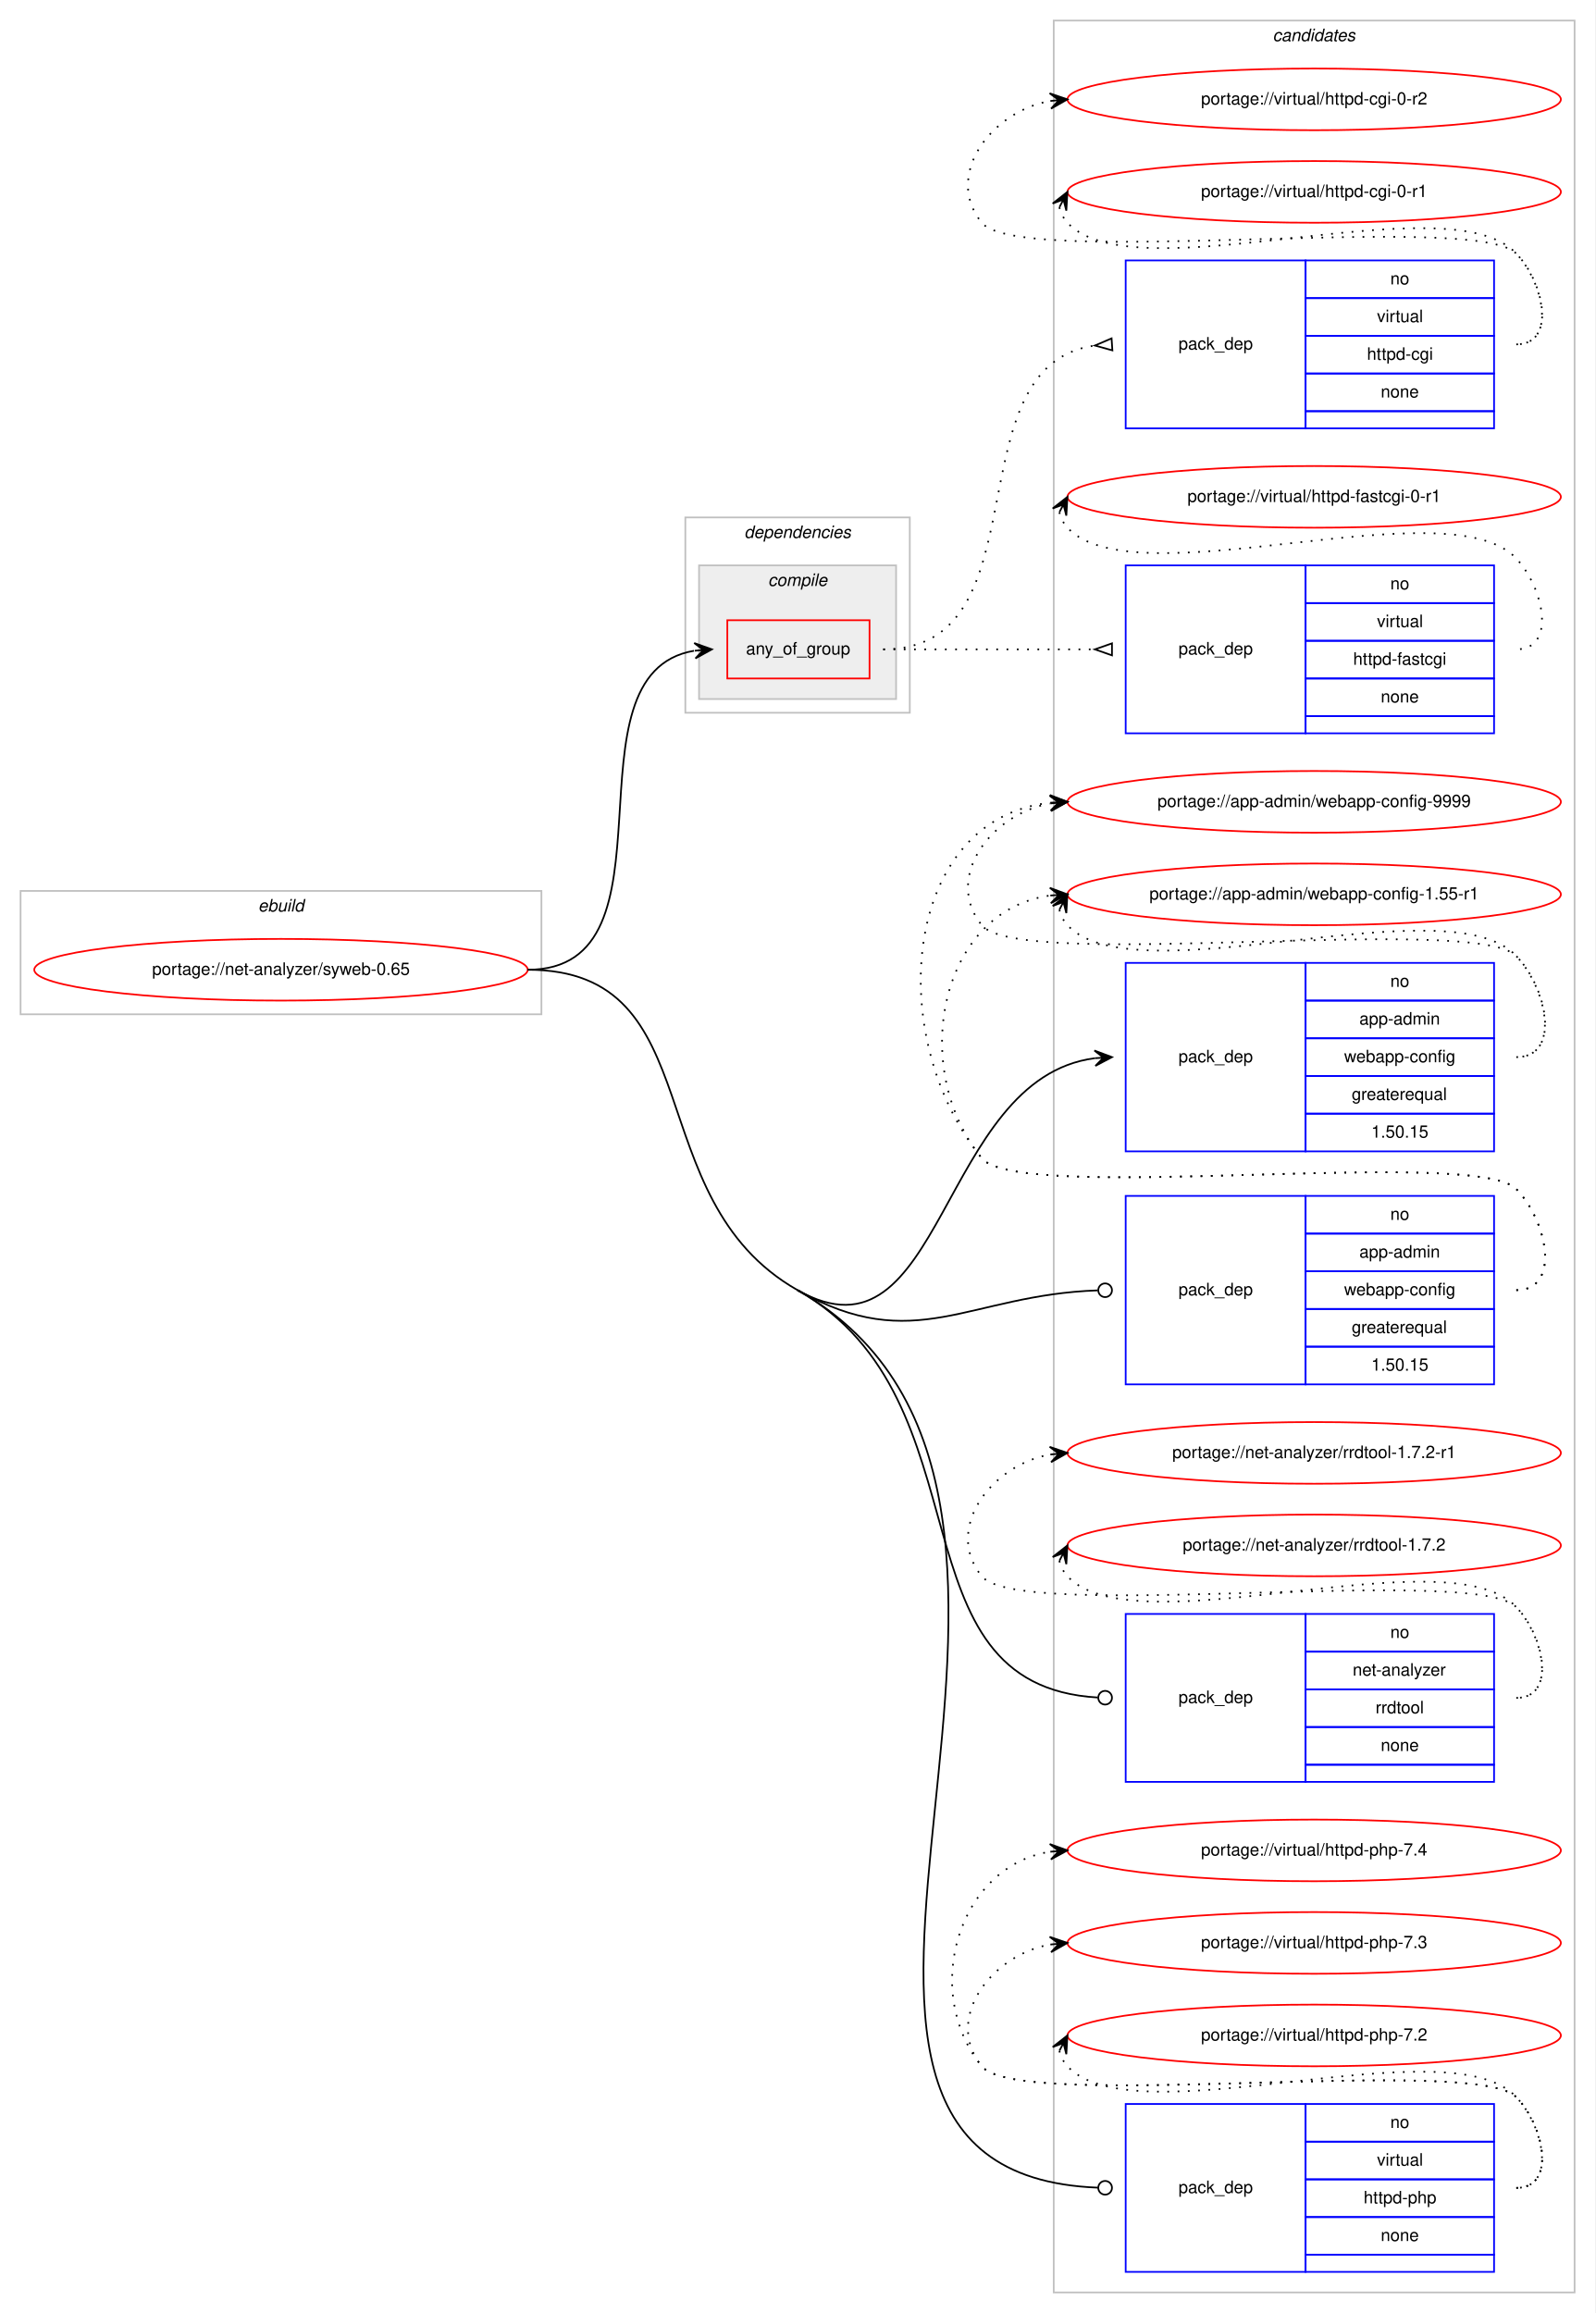
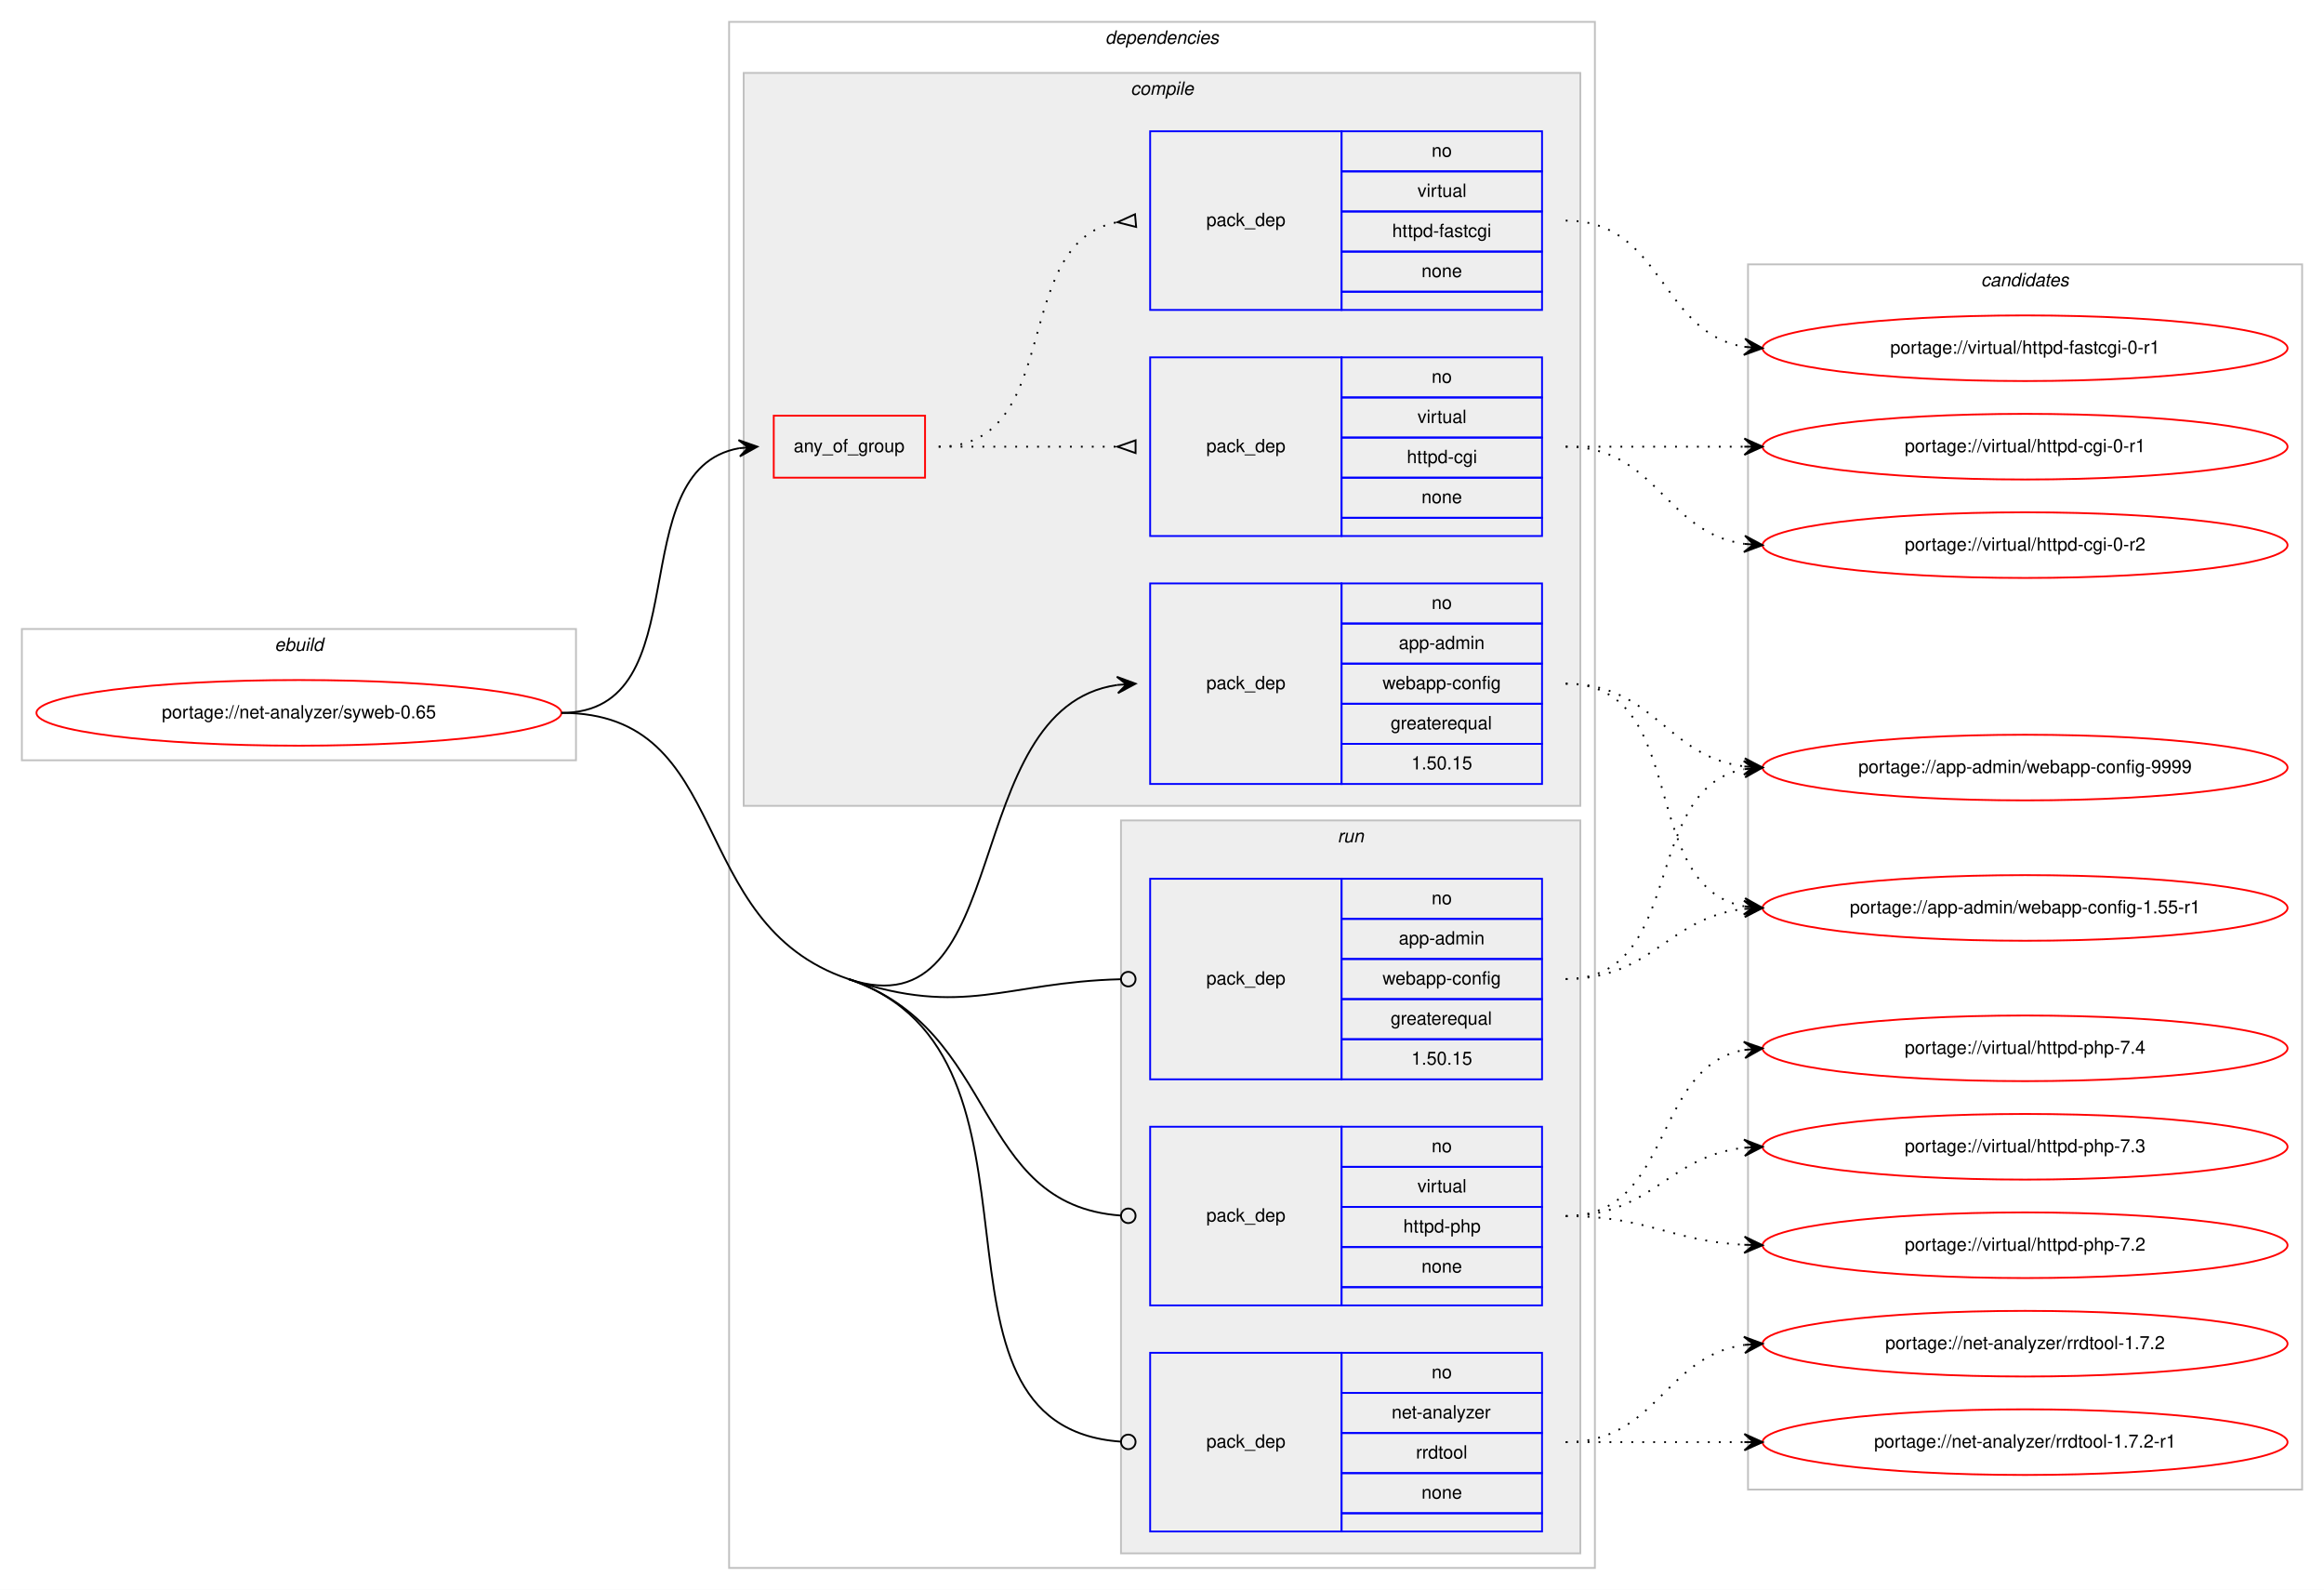
- <svg xmlns="http://www.w3.org/2000/svg" xmlns:xlink="http://www.w3.org/1999/xlink" width="931pt" height="1350pt" viewBox="0.00 0.00 931.00 1350.00">
-   <g id="graph0" class="graph" transform="scale(1 1) rotate(0) translate(4 1346)">
-     <polygon fill="#ffffff" stroke="transparent" points="-4,4 -4,-1346 927,-1346 927,4 -4,4" />
+ <svg xmlns="http://www.w3.org/2000/svg" xmlns:xlink="http://www.w3.org/1999/xlink" width="1275pt" height="872pt" viewBox="0.00 0.00 1275.00 872.00">
+   <g id="graph0" class="graph" transform="scale(1 1) rotate(0) translate(4 868)">
+     <polygon fill="#ffffff" stroke="transparent" points="-4,4 -4,-868 1271,-868 1271,4 -4,4" />
+     <g id="clust1" class="cluster">
+       <polygon fill="none" stroke="#c0c0c0" points="8,-451 8,-523 312,-523 312,-451 8,-451" />
+       <text text-anchor="start" x="146.663" y="-511" font-family="Helvetica,sans-Serif" font-style="italic" font-size="10.00" fill="#000000">ebuild</text>
+     </g>
+     <g id="clust2" class="cluster">
+       <polygon fill="none" stroke="#c0c0c0" points="396,-8 396,-856 871,-856 871,-8 396,-8" />
+       <text text-anchor="start" x="602.375" y="-844" font-family="Helvetica,sans-Serif" font-style="italic" font-size="10.00" fill="#000000">dependencies</text>
+     </g>
+     <g id="clust3" class="cluster">
+       <polygon fill="#eeeeee" stroke="#c0c0c0" points="404,-426 404,-828 863,-828 863,-426 404,-426" />
+       <text text-anchor="start" x="616.278" y="-816" font-family="Helvetica,sans-Serif" font-style="italic" font-size="10.00" fill="#000000">compile</text>
+     </g>
+     <g id="clust9" class="cluster">
+       <polygon fill="#eeeeee" stroke="#c0c0c0" points="611,-16 611,-418 863,-418 863,-16 611,-16" />
+       <text text-anchor="start" x="729.777" y="-406" font-family="Helvetica,sans-Serif" font-style="italic" font-size="10.00" fill="#000000">run</text>
+     </g>
    <g id="clust13" class="cluster">
-       <polygon fill="none" stroke="#c0c0c0" points="611,-8 611,-1334 915,-1334 915,-8 611,-8" />
-       <text text-anchor="start" x="738.824" y="-1322" font-family="Helvetica,sans-Serif" font-style="italic" font-size="10.00" fill="#000000">candidates</text>
-     </g>
-     <g id="clust1" class="cluster">
-       <polygon fill="none" stroke="#c0c0c0" points="8,-754 8,-826 312,-826 312,-754 8,-754" />
-       <text text-anchor="start" x="146.663" y="-814" font-family="Helvetica,sans-Serif" font-style="italic" font-size="10.00" fill="#000000">ebuild</text>
-     </g>
-     <g id="clust2" class="cluster">
-       <polygon fill="none" stroke="#c0c0c0" points="396,-930 396,-1044 527,-1044 527,-930 396,-930" />
-       <text text-anchor="start" x="430.375" y="-1032" font-family="Helvetica,sans-Serif" font-style="italic" font-size="10.00" fill="#000000">dependencies</text>
-     </g>
-     <g id="clust3" class="cluster">
-       <polygon fill="#eeeeee" stroke="#c0c0c0" points="404,-938 404,-1016 519,-1016 519,-938 404,-938" />
-       <text text-anchor="start" x="444.278" y="-1004" font-family="Helvetica,sans-Serif" font-style="italic" font-size="10.00" fill="#000000">compile</text>
+       <polygon fill="none" stroke="#c0c0c0" points="955,-51 955,-723 1259,-723 1259,-51 955,-51" />
+       <text text-anchor="start" x="1082.824" y="-711" font-family="Helvetica,sans-Serif" font-style="italic" font-size="10.00" fill="#000000">candidates</text>
    </g>
    <g id="node1" class="node">
      <g id="a_node1">
        <a xlink:href="../net-analyzer/syweb-0.65.svg" xlink:title="portage://net-analyzer/syweb-0.65">
-           <ellipse fill="none" stroke="#ff0000" cx="160" cy="-780" rx="144" ry="18" />
-           <text text-anchor="middle" x="160" y="-777" font-family="Helvetica,sans-Serif" font-size="10.00" fill="#000000">portage://net-analyzer/syweb-0.65</text>
+           <ellipse fill="none" stroke="#ff0000" cx="160" cy="-477" rx="144" ry="18" />
+           <text text-anchor="middle" x="160" y="-474" font-family="Helvetica,sans-Serif" font-size="10.00" fill="#000000">portage://net-analyzer/syweb-0.65</text>
        </a>
      </g>
    </g>
    <g id="node2" class="node">
-       <polygon fill="none" stroke="#ff0000" points="420.5,-950 420.5,-984 503.5,-984 503.5,-950 420.5,-950" />
-       <text text-anchor="start" x="431.43" y="-964" font-family="Helvetica,sans-Serif" font-size="10.00" fill="#000000">any_of_group</text>
+       <polygon fill="none" stroke="#ff0000" points="420.5,-606 420.5,-640 503.5,-640 503.5,-606 420.5,-606" />
+       <text text-anchor="start" x="431.43" y="-620" font-family="Helvetica,sans-Serif" font-size="10.00" fill="#000000">any_of_group</text>
    </g>
    <g id="edge3" class="edge">
-       <path fill="none" stroke="#000000" d="M304,-780C396.121,-780 321.94,-952.676 401.069,-966.166" />
-       <polygon fill="#000000" stroke="#000000" points="411.5,-967 401.173,-970.689 406.516,-966.602 401.532,-966.203 401.532,-966.203 401.532,-966.203 406.516,-966.602 401.89,-961.717 411.5,-967 411.5,-967" />
+       <path fill="none" stroke="#000000" d="M304,-477C380.961,-477 335.469,-610.177 401.429,-622.143" />
+       <polygon fill="#000000" stroke="#000000" points="411.5,-623 401.154,-626.635 406.518,-622.576 401.536,-622.152 401.536,-622.152 401.536,-622.152 406.518,-622.576 401.918,-617.668 411.5,-623 411.5,-623" />
    </g>
    <g id="node5" class="node">
-       <polygon fill="none" stroke="#0000ff" points="653,-674 653,-784 758,-784 758,-674 653,-674" />
-       <text text-anchor="start" x="683.823" y="-726" font-family="Helvetica,sans-Serif" font-size="10.00" fill="#000000">pack_dep</text>
-       <polygon fill="none" stroke="#0000ff" points="758,-762 758,-784 868,-784 868,-762 758,-762" />
-       <text text-anchor="start" x="807.441" y="-770" font-family="Helvetica,sans-Serif" font-size="10.00" fill="#000000">no</text>
-       <polygon fill="none" stroke="#0000ff" points="758,-740 758,-762 868,-762 868,-740 758,-740" />
-       <text text-anchor="start" x="789.385" y="-748" font-family="Helvetica,sans-Serif" font-size="10.00" fill="#000000">app-admin</text>
-       <polygon fill="none" stroke="#0000ff" points="758,-718 758,-740 868,-740 868,-718 758,-718" />
-       <text text-anchor="start" x="780.491" y="-726" font-family="Helvetica,sans-Serif" font-size="10.00" fill="#000000">webapp-config</text>
-       <polygon fill="none" stroke="#0000ff" points="758,-696 758,-718 868,-718 868,-696 758,-696" />
-       <text text-anchor="start" x="784.936" y="-704" font-family="Helvetica,sans-Serif" font-size="10.00" fill="#000000">greaterequal</text>
-       <polygon fill="none" stroke="#0000ff" points="758,-674 758,-696 868,-696 868,-674 758,-674" />
-       <text text-anchor="start" x="796.323" y="-682" font-family="Helvetica,sans-Serif" font-size="10.00" fill="#000000">1.50.15</text>
+       <polygon fill="none" stroke="#0000ff" points="627,-438 627,-548 732,-548 732,-438 627,-438" />
+       <text text-anchor="start" x="657.823" y="-490" font-family="Helvetica,sans-Serif" font-size="10.00" fill="#000000">pack_dep</text>
+       <polygon fill="none" stroke="#0000ff" points="732,-526 732,-548 842,-548 842,-526 732,-526" />
+       <text text-anchor="start" x="781.441" y="-534" font-family="Helvetica,sans-Serif" font-size="10.00" fill="#000000">no</text>
+       <polygon fill="none" stroke="#0000ff" points="732,-504 732,-526 842,-526 842,-504 732,-504" />
+       <text text-anchor="start" x="763.385" y="-512" font-family="Helvetica,sans-Serif" font-size="10.00" fill="#000000">app-admin</text>
+       <polygon fill="none" stroke="#0000ff" points="732,-482 732,-504 842,-504 842,-482 732,-482" />
+       <text text-anchor="start" x="754.491" y="-490" font-family="Helvetica,sans-Serif" font-size="10.00" fill="#000000">webapp-config</text>
+       <polygon fill="none" stroke="#0000ff" points="732,-460 732,-482 842,-482 842,-460 732,-460" />
+       <text text-anchor="start" x="758.936" y="-468" font-family="Helvetica,sans-Serif" font-size="10.00" fill="#000000">greaterequal</text>
+       <polygon fill="none" stroke="#0000ff" points="732,-438 732,-460 842,-460 842,-438 732,-438" />
+       <text text-anchor="start" x="770.323" y="-446" font-family="Helvetica,sans-Serif" font-size="10.00" fill="#000000">1.50.15</text>
    </g>
    <g id="edge4" class="edge">
-       <path fill="none" stroke="#000000" d="M461.5,-593C546.731,-544.542 543.805,-716.549 634.961,-728.364" />
-       <polygon fill="#000000" stroke="#000000" points="645,-729 634.736,-732.859 640.01,-728.684 635.02,-728.368 635.02,-728.368 635.02,-728.368 640.01,-728.684 635.304,-723.877 645,-729 645,-729" />
+       <path fill="none" stroke="#000000" d="M461.5,-331C553.321,-300.074 521.094,-479.635 608.911,-492.299" />
+       <polygon fill="#000000" stroke="#000000" points="619,-493 608.712,-496.796 614.012,-492.653 609.024,-492.307 609.024,-492.307 609.024,-492.307 614.012,-492.653 609.336,-487.817 619,-493 619,-493" />
    </g>
    <g id="node6" class="node">
-       <polygon fill="none" stroke="#0000ff" points="653,-538 653,-648 758,-648 758,-538 653,-538" />
-       <text text-anchor="start" x="683.823" y="-590" font-family="Helvetica,sans-Serif" font-size="10.00" fill="#000000">pack_dep</text>
-       <polygon fill="none" stroke="#0000ff" points="758,-626 758,-648 868,-648 868,-626 758,-626" />
-       <text text-anchor="start" x="807.441" y="-634" font-family="Helvetica,sans-Serif" font-size="10.00" fill="#000000">no</text>
-       <polygon fill="none" stroke="#0000ff" points="758,-604 758,-626 868,-626 868,-604 758,-604" />
-       <text text-anchor="start" x="789.385" y="-612" font-family="Helvetica,sans-Serif" font-size="10.00" fill="#000000">app-admin</text>
-       <polygon fill="none" stroke="#0000ff" points="758,-582 758,-604 868,-604 868,-582 758,-582" />
-       <text text-anchor="start" x="780.491" y="-590" font-family="Helvetica,sans-Serif" font-size="10.00" fill="#000000">webapp-config</text>
-       <polygon fill="none" stroke="#0000ff" points="758,-560 758,-582 868,-582 868,-560 758,-560" />
-       <text text-anchor="start" x="784.936" y="-568" font-family="Helvetica,sans-Serif" font-size="10.00" fill="#000000">greaterequal</text>
-       <polygon fill="none" stroke="#0000ff" points="758,-538 758,-560 868,-560 868,-538 758,-538" />
-       <text text-anchor="start" x="796.323" y="-546" font-family="Helvetica,sans-Serif" font-size="10.00" fill="#000000">1.50.15</text>
+       <polygon fill="none" stroke="#0000ff" points="627,-276 627,-386 732,-386 732,-276 627,-276" />
+       <text text-anchor="start" x="657.823" y="-328" font-family="Helvetica,sans-Serif" font-size="10.00" fill="#000000">pack_dep</text>
+       <polygon fill="none" stroke="#0000ff" points="732,-364 732,-386 842,-386 842,-364 732,-364" />
+       <text text-anchor="start" x="781.441" y="-372" font-family="Helvetica,sans-Serif" font-size="10.00" fill="#000000">no</text>
+       <polygon fill="none" stroke="#0000ff" points="732,-342 732,-364 842,-364 842,-342 732,-342" />
+       <text text-anchor="start" x="763.385" y="-350" font-family="Helvetica,sans-Serif" font-size="10.00" fill="#000000">app-admin</text>
+       <polygon fill="none" stroke="#0000ff" points="732,-320 732,-342 842,-342 842,-320 732,-320" />
+       <text text-anchor="start" x="754.491" y="-328" font-family="Helvetica,sans-Serif" font-size="10.00" fill="#000000">webapp-config</text>
+       <polygon fill="none" stroke="#0000ff" points="732,-298 732,-320 842,-320 842,-298 732,-298" />
+       <text text-anchor="start" x="758.936" y="-306" font-family="Helvetica,sans-Serif" font-size="10.00" fill="#000000">greaterequal</text>
+       <polygon fill="none" stroke="#0000ff" points="732,-276 732,-298 842,-298 842,-276 732,-276" />
+       <text text-anchor="start" x="770.323" y="-284" font-family="Helvetica,sans-Serif" font-size="10.00" fill="#000000">1.50.15</text>
    </g>
    <g id="edge5" class="edge">
-       <path fill="none" stroke="#000000" d="M461.5,-593C529.905,-554.108 561.212,-590.265 636.582,-592.856" />
-       <ellipse fill="none" stroke="#000000" cx="641.001" cy="-592.931" rx="4" ry="4" />
+       <path fill="none" stroke="#000000" d="M461.5,-331C525.117,-309.573 547.188,-329.242 610.627,-330.892" />
+       <ellipse fill="none" stroke="#000000" cx="615" cy="-330.948" rx="4" ry="4" />
    </g>
    <g id="node7" class="node">
-       <polygon fill="none" stroke="#0000ff" points="653,-306 653,-404 758,-404 758,-306 653,-306" />
-       <text text-anchor="start" x="683.823" y="-352" font-family="Helvetica,sans-Serif" font-size="10.00" fill="#000000">pack_dep</text>
-       <polygon fill="none" stroke="#0000ff" points="758,-382 758,-404 868,-404 868,-382 758,-382" />
-       <text text-anchor="start" x="807.441" y="-390" font-family="Helvetica,sans-Serif" font-size="10.00" fill="#000000">no</text>
-       <polygon fill="none" stroke="#0000ff" points="758,-360 758,-382 868,-382 868,-360 758,-360" />
-       <text text-anchor="start" x="785.495" y="-368" font-family="Helvetica,sans-Serif" font-size="10.00" fill="#000000">net-analyzer</text>
-       <polygon fill="none" stroke="#0000ff" points="758,-338 758,-360 868,-360 868,-338 758,-338" />
-       <text text-anchor="start" x="798.833" y="-346" font-family="Helvetica,sans-Serif" font-size="10.00" fill="#000000">rrdtool</text>
-       <polygon fill="none" stroke="#0000ff" points="758,-316 758,-338 868,-338 868,-316 758,-316" />
-       <text text-anchor="start" x="801.882" y="-324" font-family="Helvetica,sans-Serif" font-size="10.00" fill="#000000">none</text>
-       <polygon fill="none" stroke="#0000ff" points="758,-306 758,-316 868,-316 868,-306 758,-306" />
+       <polygon fill="none" stroke="#0000ff" points="627,-28 627,-126 732,-126 732,-28 627,-28" />
+       <text text-anchor="start" x="657.823" y="-74" font-family="Helvetica,sans-Serif" font-size="10.00" fill="#000000">pack_dep</text>
+       <polygon fill="none" stroke="#0000ff" points="732,-104 732,-126 842,-126 842,-104 732,-104" />
+       <text text-anchor="start" x="781.441" y="-112" font-family="Helvetica,sans-Serif" font-size="10.00" fill="#000000">no</text>
+       <polygon fill="none" stroke="#0000ff" points="732,-82 732,-104 842,-104 842,-82 732,-82" />
+       <text text-anchor="start" x="759.495" y="-90" font-family="Helvetica,sans-Serif" font-size="10.00" fill="#000000">net-analyzer</text>
+       <polygon fill="none" stroke="#0000ff" points="732,-60 732,-82 842,-82 842,-60 732,-60" />
+       <text text-anchor="start" x="772.833" y="-68" font-family="Helvetica,sans-Serif" font-size="10.00" fill="#000000">rrdtool</text>
+       <polygon fill="none" stroke="#0000ff" points="732,-38 732,-60 842,-60 842,-38 732,-38" />
+       <text text-anchor="start" x="775.882" y="-46" font-family="Helvetica,sans-Serif" font-size="10.00" fill="#000000">none</text>
+       <polygon fill="none" stroke="#0000ff" points="732,-28 732,-38 842,-38 842,-28 732,-28" />
    </g>
    <g id="edge6" class="edge">
-       <path fill="none" stroke="#000000" d="M461.5,-593C575.118,-528.402 514.192,-362.341 636.664,-355.235" />
-       <ellipse fill="none" stroke="#000000" cx="641.002" cy="-355.113" rx="4" ry="4" />
+       <path fill="none" stroke="#000000" d="M461.5,-331C584.678,-289.512 490.414,-86.014 610.758,-77.289" />
+       <ellipse fill="none" stroke="#000000" cx="615.003" cy="-77.14" rx="4" ry="4" />
+       <path fill="none" stroke="#000000" d="M304,-477C399.449,-477 371.044,-361.467 461.5,-331" />
    </g>
    <g id="node8" class="node">
-       <polygon fill="none" stroke="#0000ff" points="653,-20 653,-118 758,-118 758,-20 653,-20" />
-       <text text-anchor="start" x="683.823" y="-66" font-family="Helvetica,sans-Serif" font-size="10.00" fill="#000000">pack_dep</text>
-       <polygon fill="none" stroke="#0000ff" points="758,-96 758,-118 868,-118 868,-96 758,-96" />
-       <text text-anchor="start" x="807.441" y="-104" font-family="Helvetica,sans-Serif" font-size="10.00" fill="#000000">no</text>
-       <polygon fill="none" stroke="#0000ff" points="758,-74 758,-96 868,-96 868,-74 758,-74" />
-       <text text-anchor="start" x="799.668" y="-82" font-family="Helvetica,sans-Serif" font-size="10.00" fill="#000000">virtual</text>
-       <polygon fill="none" stroke="#0000ff" points="758,-52 758,-74 868,-74 868,-52 758,-52" />
-       <text text-anchor="start" x="791.88" y="-60" font-family="Helvetica,sans-Serif" font-size="10.00" fill="#000000">httpd-php</text>
-       <polygon fill="none" stroke="#0000ff" points="758,-30 758,-52 868,-52 868,-30 758,-30" />
-       <text text-anchor="start" x="801.882" y="-38" font-family="Helvetica,sans-Serif" font-size="10.00" fill="#000000">none</text>
-       <polygon fill="none" stroke="#0000ff" points="758,-20 758,-30 868,-30 868,-20 758,-20" />
+       <polygon fill="none" stroke="#0000ff" points="627,-152 627,-250 732,-250 732,-152 627,-152" />
+       <text text-anchor="start" x="657.823" y="-198" font-family="Helvetica,sans-Serif" font-size="10.00" fill="#000000">pack_dep</text>
+       <polygon fill="none" stroke="#0000ff" points="732,-228 732,-250 842,-250 842,-228 732,-228" />
+       <text text-anchor="start" x="781.441" y="-236" font-family="Helvetica,sans-Serif" font-size="10.00" fill="#000000">no</text>
+       <polygon fill="none" stroke="#0000ff" points="732,-206 732,-228 842,-228 842,-206 732,-206" />
+       <text text-anchor="start" x="773.668" y="-214" font-family="Helvetica,sans-Serif" font-size="10.00" fill="#000000">virtual</text>
+       <polygon fill="none" stroke="#0000ff" points="732,-184 732,-206 842,-206 842,-184 732,-184" />
+       <text text-anchor="start" x="765.88" y="-192" font-family="Helvetica,sans-Serif" font-size="10.00" fill="#000000">httpd-php</text>
+       <polygon fill="none" stroke="#0000ff" points="732,-162 732,-184 842,-184 842,-162 732,-162" />
+       <text text-anchor="start" x="775.882" y="-170" font-family="Helvetica,sans-Serif" font-size="10.00" fill="#000000">none</text>
+       <polygon fill="none" stroke="#0000ff" points="732,-152 732,-162 842,-162 842,-152 732,-152" />
    </g>
    <g id="edge7" class="edge">
-       <path fill="none" stroke="#000000" d="M461.5,-593C673.6,-472.41 404.421,-77.995 636.884,-69.151" />
-       <ellipse fill="none" stroke="#000000" cx="641.001" cy="-69.075" rx="4" ry="4" />
-       <path fill="none" stroke="#000000" d="M304,-780C412.662,-780 367.038,-646.707 461.5,-593" />
+       <path fill="none" stroke="#000000" d="M461.5,-331C544.829,-302.934 529.337,-207.244 610.807,-201.291" />
+       <ellipse fill="none" stroke="#000000" cx="615.003" cy="-201.142" rx="4" ry="4" />
    </g>
    <g id="node3" class="node">
-       <polygon fill="none" stroke="#0000ff" points="653,-1096 653,-1194 758,-1194 758,-1096 653,-1096" />
-       <text text-anchor="start" x="683.823" y="-1142" font-family="Helvetica,sans-Serif" font-size="10.00" fill="#000000">pack_dep</text>
-       <polygon fill="none" stroke="#0000ff" points="758,-1172 758,-1194 868,-1194 868,-1172 758,-1172" />
-       <text text-anchor="start" x="807.441" y="-1180" font-family="Helvetica,sans-Serif" font-size="10.00" fill="#000000">no</text>
-       <polygon fill="none" stroke="#0000ff" points="758,-1150 758,-1172 868,-1172 868,-1150 758,-1150" />
-       <text text-anchor="start" x="799.668" y="-1158" font-family="Helvetica,sans-Serif" font-size="10.00" fill="#000000">virtual</text>
-       <polygon fill="none" stroke="#0000ff" points="758,-1128 758,-1150 868,-1150 868,-1128 758,-1128" />
-       <text text-anchor="start" x="793.829" y="-1136" font-family="Helvetica,sans-Serif" font-size="10.00" fill="#000000">httpd-cgi</text>
-       <polygon fill="none" stroke="#0000ff" points="758,-1106 758,-1128 868,-1128 868,-1106 758,-1106" />
-       <text text-anchor="start" x="801.882" y="-1114" font-family="Helvetica,sans-Serif" font-size="10.00" fill="#000000">none</text>
-       <polygon fill="none" stroke="#0000ff" points="758,-1096 758,-1106 868,-1106 868,-1096 758,-1096" />
+       <polygon fill="none" stroke="#0000ff" points="627,-574 627,-672 732,-672 732,-574 627,-574" />
+       <text text-anchor="start" x="657.823" y="-620" font-family="Helvetica,sans-Serif" font-size="10.00" fill="#000000">pack_dep</text>
+       <polygon fill="none" stroke="#0000ff" points="732,-650 732,-672 842,-672 842,-650 732,-650" />
+       <text text-anchor="start" x="781.441" y="-658" font-family="Helvetica,sans-Serif" font-size="10.00" fill="#000000">no</text>
+       <polygon fill="none" stroke="#0000ff" points="732,-628 732,-650 842,-650 842,-628 732,-628" />
+       <text text-anchor="start" x="773.668" y="-636" font-family="Helvetica,sans-Serif" font-size="10.00" fill="#000000">virtual</text>
+       <polygon fill="none" stroke="#0000ff" points="732,-606 732,-628 842,-628 842,-606 732,-606" />
+       <text text-anchor="start" x="767.829" y="-614" font-family="Helvetica,sans-Serif" font-size="10.00" fill="#000000">httpd-cgi</text>
+       <polygon fill="none" stroke="#0000ff" points="732,-584 732,-606 842,-606 842,-584 732,-584" />
+       <text text-anchor="start" x="775.882" y="-592" font-family="Helvetica,sans-Serif" font-size="10.00" fill="#000000">none</text>
+       <polygon fill="none" stroke="#0000ff" points="732,-574 732,-584 842,-584 842,-574 732,-574" />
    </g>
    <g id="edge1" class="edge">
-       <path fill="none" stroke="#000000" stroke-dasharray="1,5" d="M511.5,-967C606.816,-967 550.543,-1132.369 634.904,-1144.32" />
-       <polygon fill="none" stroke="#000000" points="644.765,-1148.492 635.023,-1144.328 645.235,-1141.508 644.765,-1148.492" />
+       <path fill="none" stroke="#000000" stroke-dasharray="1,5" d="M511,-623C555.438,-623 569.02,-623 608.878,-623" />
+       <polygon fill="none" stroke="#000000" points="619,-626.5 609,-623 619,-619.5 619,-626.5" />
    </g>
    <g id="node4" class="node">
-       <polygon fill="none" stroke="#0000ff" points="653,-918 653,-1016 758,-1016 758,-918 653,-918" />
-       <text text-anchor="start" x="683.823" y="-964" font-family="Helvetica,sans-Serif" font-size="10.00" fill="#000000">pack_dep</text>
-       <polygon fill="none" stroke="#0000ff" points="758,-994 758,-1016 868,-1016 868,-994 758,-994" />
-       <text text-anchor="start" x="807.441" y="-1002" font-family="Helvetica,sans-Serif" font-size="10.00" fill="#000000">no</text>
-       <polygon fill="none" stroke="#0000ff" points="758,-972 758,-994 868,-994 868,-972 758,-972" />
-       <text text-anchor="start" x="799.668" y="-980" font-family="Helvetica,sans-Serif" font-size="10.00" fill="#000000">virtual</text>
-       <polygon fill="none" stroke="#0000ff" points="758,-950 758,-972 868,-972 868,-950 758,-950" />
-       <text text-anchor="start" x="785.77" y="-958" font-family="Helvetica,sans-Serif" font-size="10.00" fill="#000000">httpd-fastcgi</text>
-       <polygon fill="none" stroke="#0000ff" points="758,-928 758,-950 868,-950 868,-928 758,-928" />
-       <text text-anchor="start" x="801.882" y="-936" font-family="Helvetica,sans-Serif" font-size="10.00" fill="#000000">none</text>
-       <polygon fill="none" stroke="#0000ff" points="758,-918 758,-928 868,-928 868,-918 758,-918" />
+       <polygon fill="none" stroke="#0000ff" points="627,-698 627,-796 732,-796 732,-698 627,-698" />
+       <text text-anchor="start" x="657.823" y="-744" font-family="Helvetica,sans-Serif" font-size="10.00" fill="#000000">pack_dep</text>
+       <polygon fill="none" stroke="#0000ff" points="732,-774 732,-796 842,-796 842,-774 732,-774" />
+       <text text-anchor="start" x="781.441" y="-782" font-family="Helvetica,sans-Serif" font-size="10.00" fill="#000000">no</text>
+       <polygon fill="none" stroke="#0000ff" points="732,-752 732,-774 842,-774 842,-752 732,-752" />
+       <text text-anchor="start" x="773.668" y="-760" font-family="Helvetica,sans-Serif" font-size="10.00" fill="#000000">virtual</text>
+       <polygon fill="none" stroke="#0000ff" points="732,-730 732,-752 842,-752 842,-730 732,-730" />
+       <text text-anchor="start" x="759.77" y="-738" font-family="Helvetica,sans-Serif" font-size="10.00" fill="#000000">httpd-fastcgi</text>
+       <polygon fill="none" stroke="#0000ff" points="732,-708 732,-730 842,-730 842,-708 732,-708" />
+       <text text-anchor="start" x="775.882" y="-716" font-family="Helvetica,sans-Serif" font-size="10.00" fill="#000000">none</text>
+       <polygon fill="none" stroke="#0000ff" points="732,-698 732,-708 842,-708 842,-698 732,-698" />
    </g>
    <g id="edge2" class="edge">
-       <path fill="none" stroke="#000000" stroke-dasharray="1,5" d="M511.5,-967C567.241,-967 583.707,-967 634.692,-967" />
-       <polygon fill="none" stroke="#000000" points="645,-970.5 635,-967 645,-963.5 645,-970.5" />
+       <path fill="none" stroke="#000000" stroke-dasharray="1,5" d="M511,-623C580.372,-623 549.506,-734.726 608.698,-746.073" />
+       <polygon fill="none" stroke="#000000" points="618.686,-750.486 609.04,-746.104 619.314,-743.514 618.686,-750.486" />
    </g>
    <g id="node9" class="node">
      <g id="a_node9">
        <a xlink:href="../virtual/httpd-cgi-0-r2.svg" xlink:title="portage://virtual/httpd-cgi-0-r2">
-           <ellipse fill="none" stroke="#ff0000" cx="763" cy="-1288" rx="144" ry="18" />
-           <text text-anchor="middle" x="763" y="-1285" font-family="Helvetica,sans-Serif" font-size="10.00" fill="#000000">portage://virtual/httpd-cgi-0-r2</text>
+           <ellipse fill="none" stroke="#ff0000" cx="1107" cy="-569" rx="144" ry="18" />
+           <text text-anchor="middle" x="1107" y="-566" font-family="Helvetica,sans-Serif" font-size="10.00" fill="#000000">portage://virtual/httpd-cgi-0-r2</text>
        </a>
      </g>
    </g>
    <g id="edge8" class="edge">
-       <path fill="none" stroke="#000000" stroke-dasharray="1,5" d="M881,-1145C904.556,-1145 897.376,-1181.069 881,-1198 856.859,-1222.959 590.83,-1188.996 569,-1216 546.708,-1243.575 574.14,-1280.599 608.623,-1287.029" />
-       <polygon fill="#000000" stroke="#000000" points="619,-1288 608.624,-1291.548 614.022,-1287.534 609.043,-1287.068 609.043,-1287.068 609.043,-1287.068 614.022,-1287.534 609.463,-1282.588 619,-1288 619,-1288" />
+       <path fill="none" stroke="#000000" stroke-dasharray="1,5" d="M855,-623C905.102,-623 909.012,-575.934 952.979,-569.683" />
+       <polygon fill="#000000" stroke="#000000" points="963,-569 953.329,-574.169 958.012,-569.34 953.023,-569.68 953.023,-569.68 953.023,-569.68 958.012,-569.34 952.717,-565.19 963,-569 963,-569" />
    </g>
    <g id="node10" class="node">
      <g id="a_node10">
        <a xlink:href="../virtual/httpd-cgi-0-r1.svg" xlink:title="portage://virtual/httpd-cgi-0-r1">
-           <ellipse fill="none" stroke="#ff0000" cx="763" cy="-1234" rx="144" ry="18" />
-           <text text-anchor="middle" x="763" y="-1231" font-family="Helvetica,sans-Serif" font-size="10.00" fill="#000000">portage://virtual/httpd-cgi-0-r1</text>
+           <ellipse fill="none" stroke="#ff0000" cx="1107" cy="-623" rx="144" ry="18" />
+           <text text-anchor="middle" x="1107" y="-620" font-family="Helvetica,sans-Serif" font-size="10.00" fill="#000000">portage://virtual/httpd-cgi-0-r1</text>
        </a>
      </g>
    </g>
    <g id="edge9" class="edge">
-       <path fill="none" stroke="#000000" stroke-dasharray="1,5" d="M614.303,-1225.011C615.046,-1221.792 616.782,-1218.376 619,-1216 658.827,-1173.343 841.173,-1240.657 881,-1198 897.075,-1180.782 904.556,-1145 881,-1145" />
-       <polygon fill="#000000" stroke="#000000" points="619,-1234 610.38,-1227.221 616.684,-1229.569 614.368,-1225.137 614.368,-1225.137 614.368,-1225.137 616.684,-1229.569 618.357,-1223.053 619,-1234 619,-1234" />
+       <path fill="none" stroke="#000000" stroke-dasharray="1,5" d="M855,-623C899.438,-623 913.02,-623 952.878,-623" />
+       <polygon fill="#000000" stroke="#000000" points="963,-623 953,-627.5 958,-623 953,-623 953,-623 953,-623 958,-623 953,-618.5 963,-623 963,-623" />
    </g>
    <g id="node11" class="node">
      <g id="a_node11">
        <a xlink:href="../virtual/httpd-fastcgi-0-r1.svg" xlink:title="portage://virtual/httpd-fastcgi-0-r1">
-           <ellipse fill="none" stroke="#ff0000" cx="763" cy="-1056" rx="144" ry="18" />
-           <text text-anchor="middle" x="763" y="-1053" font-family="Helvetica,sans-Serif" font-size="10.00" fill="#000000">portage://virtual/httpd-fastcgi-0-r1</text>
+           <ellipse fill="none" stroke="#ff0000" cx="1107" cy="-677" rx="144" ry="18" />
+           <text text-anchor="middle" x="1107" y="-674" font-family="Helvetica,sans-Serif" font-size="10.00" fill="#000000">portage://virtual/httpd-fastcgi-0-r1</text>
        </a>
      </g>
    </g>
    <g id="edge10" class="edge">
-       <path fill="none" stroke="#000000" stroke-dasharray="1,5" d="M614.303,-1047.011C615.046,-1043.792 616.782,-1040.376 619,-1038 658.827,-995.343 841.173,-1062.657 881,-1020 897.075,-1002.782 904.556,-967 881,-967" />
-       <polygon fill="#000000" stroke="#000000" points="619,-1056 610.38,-1049.221 616.684,-1051.569 614.368,-1047.137 614.368,-1047.137 614.368,-1047.137 616.684,-1051.569 618.357,-1045.053 619,-1056 619,-1056" />
+       <path fill="none" stroke="#000000" stroke-dasharray="1,5" d="M855,-747C908.625,-747 906.351,-685.477 952.989,-677.786" />
+       <polygon fill="#000000" stroke="#000000" points="963,-677 953.383,-682.269 958.015,-677.391 953.031,-677.783 953.031,-677.783 953.031,-677.783 958.015,-677.391 952.678,-673.297 963,-677 963,-677" />
    </g>
    <g id="node12" class="node">
      <g id="a_node12">
        <a xlink:href="../app-admin/webapp-config-9999.svg" xlink:title="portage://app-admin/webapp-config-9999">
-           <ellipse fill="none" stroke="#ff0000" cx="763" cy="-878" rx="144" ry="18" />
-           <text text-anchor="middle" x="763" y="-875" font-family="Helvetica,sans-Serif" font-size="10.00" fill="#000000">portage://app-admin/webapp-config-9999</text>
+           <ellipse fill="none" stroke="#ff0000" cx="1107" cy="-447" rx="144" ry="18" />
+           <text text-anchor="middle" x="1107" y="-444" font-family="Helvetica,sans-Serif" font-size="10.00" fill="#000000">portage://app-admin/webapp-config-9999</text>
        </a>
      </g>
    </g>
    <g id="edge11" class="edge">
-       <path fill="none" stroke="#000000" stroke-dasharray="1,5" d="M881,-729C907.222,-729 899.23,-769.152 881,-788 856.859,-812.959 590.83,-778.996 569,-806 546.708,-833.575 574.14,-870.599 608.623,-877.029" />
-       <polygon fill="#000000" stroke="#000000" points="619,-878 608.624,-881.548 614.022,-877.534 609.043,-877.068 609.043,-877.068 609.043,-877.068 614.022,-877.534 609.463,-872.587 619,-878 619,-878" />
+       <path fill="none" stroke="#000000" stroke-dasharray="1,5" d="M855,-493C903.606,-493 910.101,-453.074 952.95,-447.615" />
+       <polygon fill="#000000" stroke="#000000" points="963,-447 953.294,-452.103 958.009,-447.306 953.019,-447.611 953.019,-447.611 953.019,-447.611 958.009,-447.306 952.744,-443.12 963,-447 963,-447" />
    </g>
    <g id="node13" class="node">
      <g id="a_node13">
        <a xlink:href="../app-admin/webapp-config-1.55-r1.svg" xlink:title="portage://app-admin/webapp-config-1.55-r1">
-           <ellipse fill="none" stroke="#ff0000" cx="763" cy="-824" rx="144" ry="18" />
-           <text text-anchor="middle" x="763" y="-821" font-family="Helvetica,sans-Serif" font-size="10.00" fill="#000000">portage://app-admin/webapp-config-1.55-r1</text>
+           <ellipse fill="none" stroke="#ff0000" cx="1107" cy="-370" rx="144" ry="18" />
+           <text text-anchor="middle" x="1107" y="-367" font-family="Helvetica,sans-Serif" font-size="10.00" fill="#000000">portage://app-admin/webapp-config-1.55-r1</text>
        </a>
      </g>
    </g>
    <g id="edge12" class="edge">
-       <path fill="none" stroke="#000000" stroke-dasharray="1,5" d="M614.303,-815.011C615.046,-811.792 616.782,-808.375 619,-806 658.827,-763.343 841.173,-830.657 881,-788 898.895,-768.833 907.222,-729 881,-729" />
-       <polygon fill="#000000" stroke="#000000" points="619,-824 610.38,-817.221 616.684,-819.569 614.368,-815.137 614.368,-815.137 614.368,-815.137 616.684,-819.569 618.357,-813.053 619,-824 619,-824" />
+       <path fill="none" stroke="#000000" stroke-dasharray="1,5" d="M855,-493C924.055,-493 893.775,-382.175 952.741,-370.919" />
+       <polygon fill="#000000" stroke="#000000" points="963,-370 953.442,-375.375 958.02,-370.446 953.04,-370.893 953.04,-370.893 953.04,-370.893 958.02,-370.446 952.638,-366.411 963,-370 963,-370" />
    </g>
    <g id="edge13" class="edge">
-       <path fill="none" stroke="#000000" stroke-dasharray="1,5" d="M881,-593C907.222,-593 899.23,-633.152 881,-652 856.859,-676.959 590.83,-642.996 569,-670 511.387,-741.267 522.957,-868.39 609.008,-877.484" />
-       <polygon fill="#000000" stroke="#000000" points="619,-878 608.781,-881.978 614.007,-877.742 609.013,-877.484 609.013,-877.484 609.013,-877.484 614.007,-877.742 609.245,-872.99 619,-878 619,-878" />
+       <path fill="none" stroke="#000000" stroke-dasharray="1,5" d="M855,-331C921.727,-331 895.74,-435.088 952.688,-446.066" />
+       <polygon fill="#000000" stroke="#000000" points="963,-447 952.635,-450.58 958.02,-446.549 953.041,-446.098 953.041,-446.098 953.041,-446.098 958.02,-446.549 953.447,-441.616 963,-447 963,-447" />
    </g>
    <g id="edge14" class="edge">
-       <path fill="none" stroke="#000000" stroke-dasharray="1,5" d="M881,-593C907.222,-593 899.23,-633.152 881,-652 856.859,-676.959 590.83,-642.996 569,-670 525.968,-723.23 544.928,-814.526 608.809,-823.315" />
-       <polygon fill="#000000" stroke="#000000" points="619,-824 608.721,-827.819 614.011,-823.665 609.023,-823.329 609.023,-823.329 609.023,-823.329 614.011,-823.665 609.324,-818.84 619,-824 619,-824" />
+       <path fill="none" stroke="#000000" stroke-dasharray="1,5" d="M855,-331C902.445,-331 910.909,-364.708 952.873,-369.449" />
+       <polygon fill="#000000" stroke="#000000" points="963,-370 952.77,-373.95 958.007,-369.728 953.015,-369.456 953.015,-369.456 953.015,-369.456 958.007,-369.728 953.259,-364.963 963,-370 963,-370" />
    </g>
    <g id="node14" class="node">
      <g id="a_node14">
        <a xlink:href="../net-analyzer/rrdtool-1.7.2-r1.svg" xlink:title="portage://net-analyzer/rrdtool-1.7.2-r1">
-           <ellipse fill="none" stroke="#ff0000" cx="763" cy="-498" rx="144" ry="18" />
-           <text text-anchor="middle" x="763" y="-495" font-family="Helvetica,sans-Serif" font-size="10.00" fill="#000000">portage://net-analyzer/rrdtool-1.7.2-r1</text>
+           <ellipse fill="none" stroke="#ff0000" cx="1107" cy="-77" rx="144" ry="18" />
+           <text text-anchor="middle" x="1107" y="-74" font-family="Helvetica,sans-Serif" font-size="10.00" fill="#000000">portage://net-analyzer/rrdtool-1.7.2-r1</text>
        </a>
      </g>
    </g>
    <g id="edge15" class="edge">
-       <path fill="none" stroke="#000000" stroke-dasharray="1,5" d="M881,-355C904.556,-355 897.376,-391.068 881,-408 856.859,-432.959 590.83,-398.996 569,-426 546.708,-453.575 574.14,-490.599 608.623,-497.029" />
-       <polygon fill="#000000" stroke="#000000" points="619,-498 608.624,-501.548 614.022,-497.534 609.043,-497.068 609.043,-497.068 609.043,-497.068 614.022,-497.534 609.463,-492.587 619,-498 619,-498" />
+       <path fill="none" stroke="#000000" stroke-dasharray="1,5" d="M855,-77C899.438,-77 913.02,-77 952.878,-77" />
+       <polygon fill="#000000" stroke="#000000" points="963,-77 953,-81.5 958,-77 953,-77 953,-77 953,-77 958,-77 953,-72.5 963,-77 963,-77" />
    </g>
    <g id="node15" class="node">
      <g id="a_node15">
        <a xlink:href="../net-analyzer/rrdtool-1.7.2.svg" xlink:title="portage://net-analyzer/rrdtool-1.7.2">
-           <ellipse fill="none" stroke="#ff0000" cx="763" cy="-444" rx="144" ry="18" />
-           <text text-anchor="middle" x="763" y="-441" font-family="Helvetica,sans-Serif" font-size="10.00" fill="#000000">portage://net-analyzer/rrdtool-1.7.2</text>
+           <ellipse fill="none" stroke="#ff0000" cx="1107" cy="-131" rx="144" ry="18" />
+           <text text-anchor="middle" x="1107" y="-128" font-family="Helvetica,sans-Serif" font-size="10.00" fill="#000000">portage://net-analyzer/rrdtool-1.7.2</text>
        </a>
      </g>
    </g>
    <g id="edge16" class="edge">
-       <path fill="none" stroke="#000000" stroke-dasharray="1,5" d="M614.303,-435.011C615.046,-431.792 616.782,-428.375 619,-426 658.827,-383.343 841.173,-450.657 881,-408 897.075,-390.782 904.556,-355 881,-355" />
-       <polygon fill="#000000" stroke="#000000" points="619,-444 610.38,-437.221 616.684,-439.569 614.368,-435.137 614.368,-435.137 614.368,-435.137 616.684,-439.569 618.357,-433.053 619,-444 619,-444" />
+       <path fill="none" stroke="#000000" stroke-dasharray="1,5" d="M855,-77C905.102,-77 909.012,-124.066 952.979,-130.317" />
+       <polygon fill="#000000" stroke="#000000" points="963,-131 952.717,-134.81 958.012,-130.66 953.023,-130.32 953.023,-130.32 953.023,-130.32 958.012,-130.66 953.329,-125.831 963,-131 963,-131" />
    </g>
    <g id="node16" class="node">
      <g id="a_node16">
        <a xlink:href="../virtual/httpd-php-7.4.svg" xlink:title="portage://virtual/httpd-php-7.4">
-           <ellipse fill="none" stroke="#ff0000" cx="763" cy="-266" rx="144" ry="18" />
-           <text text-anchor="middle" x="763" y="-263" font-family="Helvetica,sans-Serif" font-size="10.00" fill="#000000">portage://virtual/httpd-php-7.4</text>
+           <ellipse fill="none" stroke="#ff0000" cx="1107" cy="-293" rx="144" ry="18" />
+           <text text-anchor="middle" x="1107" y="-290" font-family="Helvetica,sans-Serif" font-size="10.00" fill="#000000">portage://virtual/httpd-php-7.4</text>
        </a>
      </g>
    </g>
    <g id="edge17" class="edge">
-       <path fill="none" stroke="#000000" stroke-dasharray="1,5" d="M881,-69C904.556,-69 897.376,-105.069 881,-122 856.859,-146.959 590.83,-112.996 569,-140 533.343,-184.108 555.739,-256.836 608.752,-265.207" />
-       <polygon fill="#000000" stroke="#000000" points="619,-266 608.683,-269.715 614.015,-265.614 609.03,-265.229 609.03,-265.229 609.03,-265.229 614.015,-265.614 609.377,-260.742 619,-266 619,-266" />
+       <path fill="none" stroke="#000000" stroke-dasharray="1,5" d="M855,-201C914.36,-201 901.789,-282.535 952.72,-292.089" />
+       <polygon fill="#000000" stroke="#000000" points="963,-293 952.642,-296.6 958.019,-292.559 953.039,-292.118 953.039,-292.118 953.039,-292.118 958.019,-292.559 953.436,-287.635 963,-293 963,-293" />
    </g>
    <g id="node17" class="node">
      <g id="a_node17">
        <a xlink:href="../virtual/httpd-php-7.3.svg" xlink:title="portage://virtual/httpd-php-7.3">
-           <ellipse fill="none" stroke="#ff0000" cx="763" cy="-212" rx="144" ry="18" />
-           <text text-anchor="middle" x="763" y="-209" font-family="Helvetica,sans-Serif" font-size="10.00" fill="#000000">portage://virtual/httpd-php-7.3</text>
+           <ellipse fill="none" stroke="#ff0000" cx="1107" cy="-239" rx="144" ry="18" />
+           <text text-anchor="middle" x="1107" y="-236" font-family="Helvetica,sans-Serif" font-size="10.00" fill="#000000">portage://virtual/httpd-php-7.3</text>
        </a>
      </g>
    </g>
    <g id="edge18" class="edge">
-       <path fill="none" stroke="#000000" stroke-dasharray="1,5" d="M881,-69C904.556,-69 897.376,-105.069 881,-122 856.859,-146.959 590.83,-112.996 569,-140 546.708,-167.575 574.14,-204.599 608.623,-211.029" />
-       <polygon fill="#000000" stroke="#000000" points="619,-212 608.624,-215.548 614.022,-211.534 609.043,-211.068 609.043,-211.068 609.043,-211.068 614.022,-211.534 609.463,-206.588 619,-212 619,-212" />
+       <path fill="none" stroke="#000000" stroke-dasharray="1,5" d="M855,-201C902.307,-201 911.019,-233.844 952.898,-238.463" />
+       <polygon fill="#000000" stroke="#000000" points="963,-239 952.775,-242.963 958.007,-238.734 953.014,-238.469 953.014,-238.469 953.014,-238.469 958.007,-238.734 953.253,-233.975 963,-239 963,-239" />
    </g>
    <g id="node18" class="node">
      <g id="a_node18">
        <a xlink:href="../virtual/httpd-php-7.2.svg" xlink:title="portage://virtual/httpd-php-7.2">
-           <ellipse fill="none" stroke="#ff0000" cx="763" cy="-158" rx="144" ry="18" />
-           <text text-anchor="middle" x="763" y="-155" font-family="Helvetica,sans-Serif" font-size="10.00" fill="#000000">portage://virtual/httpd-php-7.2</text>
+           <ellipse fill="none" stroke="#ff0000" cx="1107" cy="-185" rx="144" ry="18" />
+           <text text-anchor="middle" x="1107" y="-182" font-family="Helvetica,sans-Serif" font-size="10.00" fill="#000000">portage://virtual/httpd-php-7.2</text>
        </a>
      </g>
    </g>
    <g id="edge19" class="edge">
-       <path fill="none" stroke="#000000" stroke-dasharray="1,5" d="M614.303,-149.011C615.046,-145.792 616.782,-142.375 619,-140 658.827,-97.343 841.173,-164.657 881,-122 897.075,-104.782 904.556,-69 881,-69" />
-       <polygon fill="#000000" stroke="#000000" points="619,-158 610.38,-151.221 616.684,-153.569 614.368,-149.137 614.368,-149.137 614.368,-149.137 616.684,-153.569 618.357,-147.053 619,-158 619,-158" />
+       <path fill="none" stroke="#000000" stroke-dasharray="1,5" d="M855,-201C899.923,-201 912.643,-187.287 952.786,-185.251" />
+       <polygon fill="#000000" stroke="#000000" points="963,-185 953.114,-189.745 958.001,-185.123 953.003,-185.246 953.003,-185.246 953.003,-185.246 958.001,-185.123 952.892,-180.747 963,-185 963,-185" />
    </g>
  </g>
</svg>
